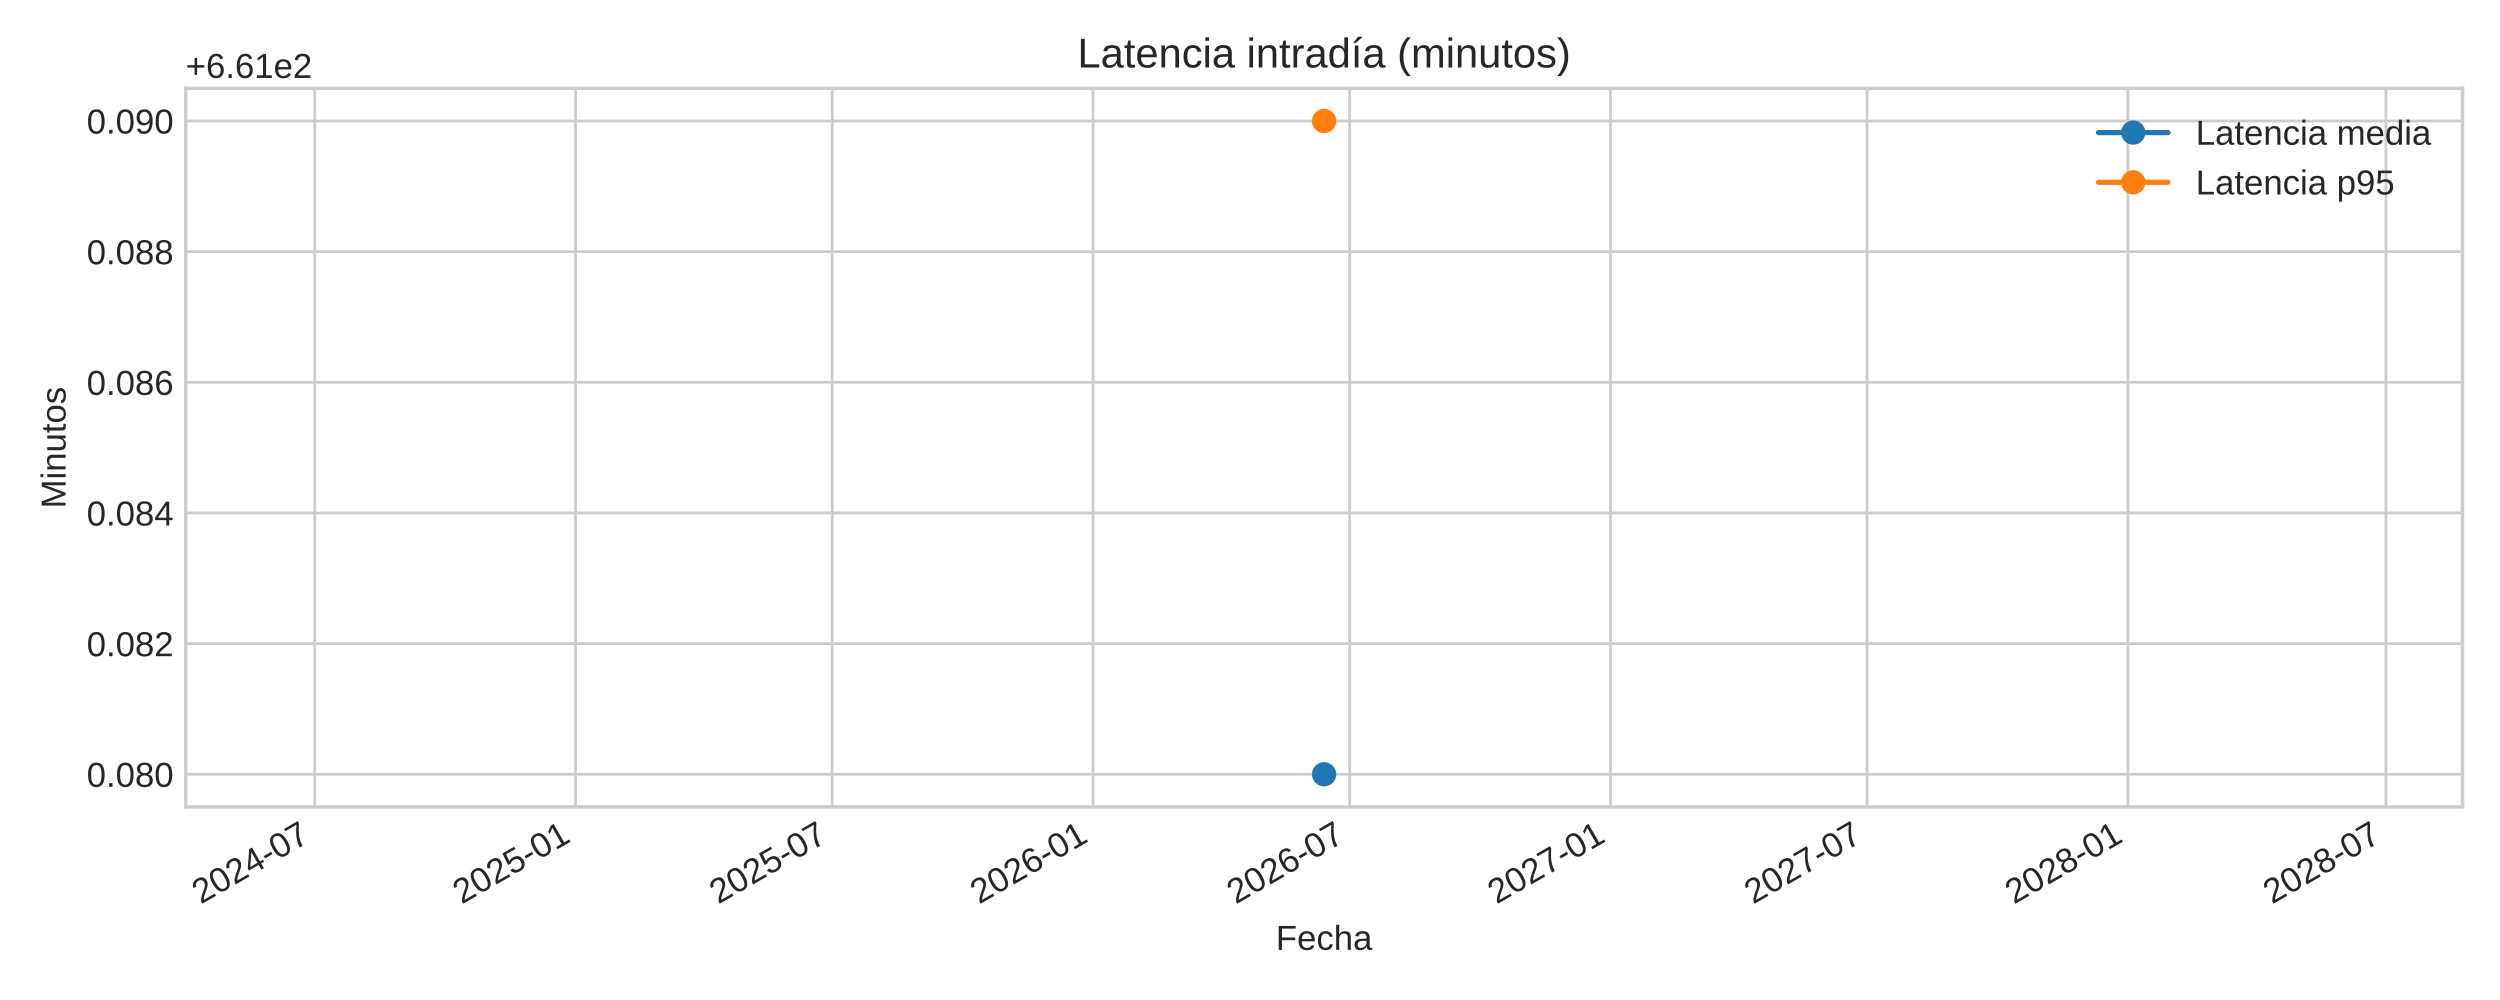
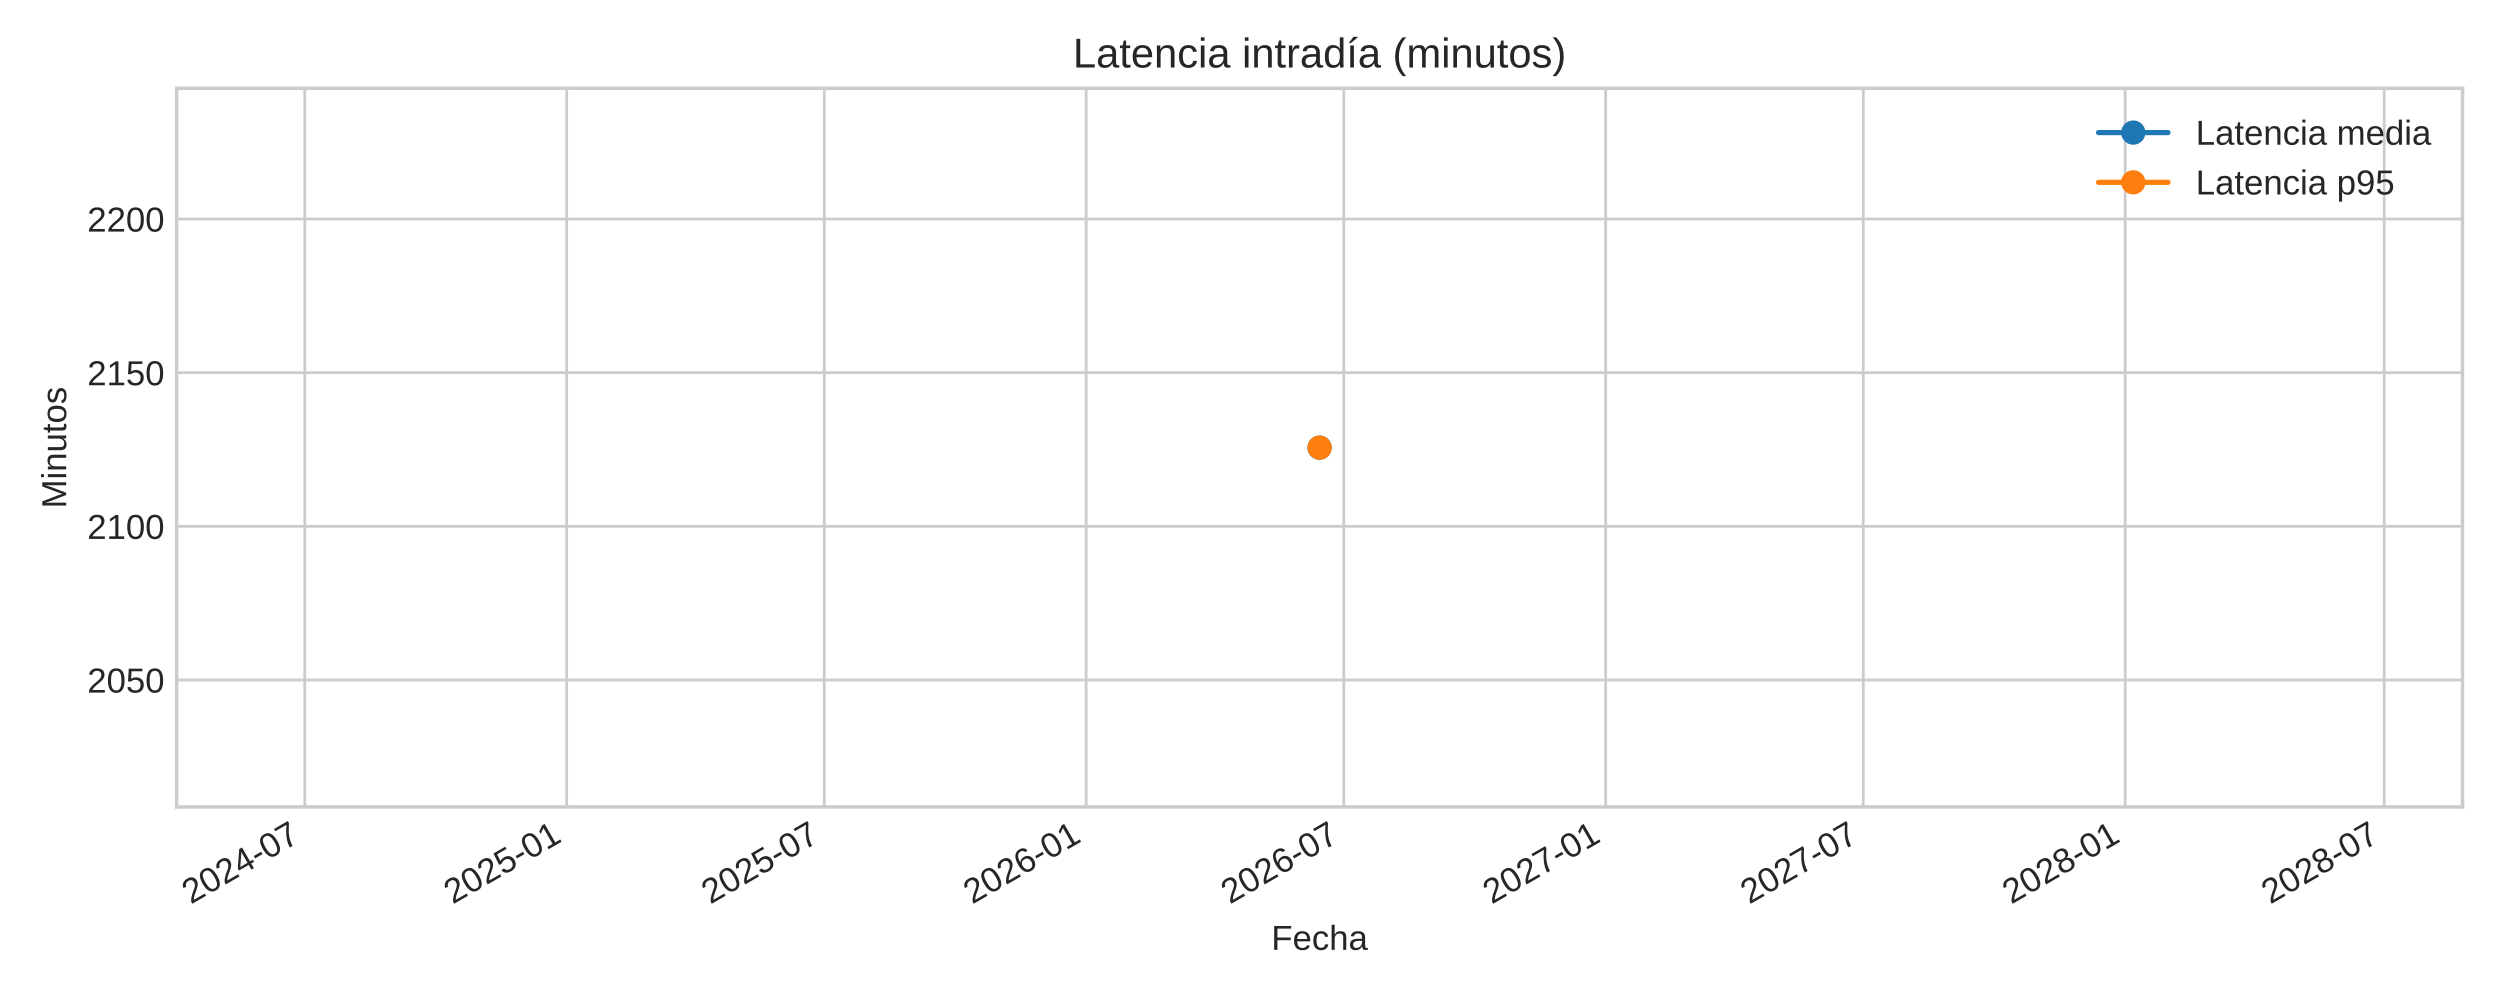
<svg xmlns="http://www.w3.org/2000/svg" xmlns:xlink="http://www.w3.org/1999/xlink" width="720pt" height="288pt" viewBox="0 0 720 288" version="1.1">
  <defs>
    <style type="text/css">*{stroke-linejoin: round; stroke-linecap: butt}</style>
  </defs>
  <g id="figure_1">
    <g id="patch_1">
      <path d="M 0 288  L 720 288  L 720 0  L 0 0  z " style="fill: #ffffff" />
    </g>
    <g id="axes_1">
      <g id="patch_2">
-         <path d="M 53.49 232.395  L 709.2 232.395  L 709.2 25.44  L 53.49 25.44  z " style="fill: #ffffff" />
+         <path d="M 50.88 232.395  L 709.2 232.395  L 709.2 25.44  L 50.88 25.44  z " style="fill: #ffffff" />
      </g>
      <g id="matplotlib.axis_1">
        <g id="xtick_1">
          <g id="line2d_1">
-             <path d="M 90.644 232.395  L 90.644 25.44  " clip-path="url(#p2fd582e528)" style="fill: none; stroke: #cccccc; stroke-width: 0.8; stroke-linecap: round" />
+             <path d="M 87.772 232.395  L 87.772 25.44  " clip-path="url(#p8aa6882ae9)" style="fill: none; stroke: #cccccc; stroke-width: 0.8; stroke-linecap: round" />
          </g>
          <g id="line2d_2" />
          <g id="text_1">
-             <g style="fill: #262626" transform="translate(57.8276 260.5191) rotate(-30) scale(0.1 -0.1)">
+             <g style="fill: #262626" transform="translate(54.95558 260.5191) rotate(-30) scale(0.1 -0.1)">
              <defs>
                <path id="LiberationSans-32" d="M 322 0  L 322 397  Q 481 763 711 1042  Q 941 1322 1194 1548  Q 1447 1775 1695 1969  Q 1944 2163 2144 2356  Q 2344 2550 2467 2762  Q 2591 2975 2591 3244  Q 2591 3606 2378 3806  Q 2166 4006 1788 4006  Q 1428 4006 1195 3811  Q 963 3616 922 3263  L 347 3316  Q 409 3844 795 4156  Q 1181 4469 1788 4469  Q 2453 4469 2811 4155  Q 3169 3841 3169 3263  Q 3169 3006 3051 2753  Q 2934 2500 2703 2247  Q 2472 1994 1819 1463  Q 1459 1169 1246 933  Q 1034 697 941 478  L 3238 478  L 3238 0  L 322 0  z " transform="scale(0.015625)" />
                <path id="LiberationSans-30" d="M 3309 2203  Q 3309 1100 2920 518  Q 2531 -63 1772 -63  Q 1013 -63 631 515  Q 250 1094 250 2203  Q 250 3338 620 3903  Q 991 4469 1791 4469  Q 2569 4469 2939 3897  Q 3309 3325 3309 2203  z M 2738 2203  Q 2738 3156 2517 3584  Q 2297 4013 1791 4013  Q 1272 4013 1045 3591  Q 819 3169 819 2203  Q 819 1266 1048 831  Q 1278 397 1778 397  Q 2275 397 2506 840  Q 2738 1284 2738 2203  z " transform="scale(0.015625)" />
                <path id="LiberationSans-34" d="M 2753 997  L 2753 0  L 2222 0  L 2222 997  L 147 997  L 147 1434  L 2163 4403  L 2753 4403  L 2753 1441  L 3372 1441  L 3372 997  L 2753 997  z M 2222 3769  Q 2216 3750 2134 3603  Q 2053 3456 2013 3397  L 884 1734  L 716 1503  L 666 1441  L 2222 1441  L 2222 3769  z " transform="scale(0.015625)" />
                <path id="LiberationSans-2d" d="M 284 1450  L 284 1950  L 1847 1950  L 1847 1450  L 284 1450  z " transform="scale(0.015625)" />
                <path id="LiberationSans-37" d="M 3238 3947  Q 2563 2916 2284 2331  Q 2006 1747 1867 1178  Q 1728 609 1728 0  L 1141 0  Q 1141 844 1498 1776  Q 1856 2709 2694 3925  L 328 3925  L 328 4403  L 3238 4403  L 3238 3947  z " transform="scale(0.015625)" />
              </defs>
              <use xlink:href="#LiberationSans-32" />
              <use xlink:href="#LiberationSans-30" x="55.615" />
              <use xlink:href="#LiberationSans-32" x="111.23" />
              <use xlink:href="#LiberationSans-34" x="166.846" />
              <use xlink:href="#LiberationSans-2d" x="222.461" />
              <use xlink:href="#LiberationSans-30" x="255.762" />
              <use xlink:href="#LiberationSans-37" x="311.377" />
            </g>
          </g>
        </g>
        <g id="xtick_2">
          <g id="line2d_3">
-             <path d="M 165.769 232.395  L 165.769 25.44  " clip-path="url(#p2fd582e528)" style="fill: none; stroke: #cccccc; stroke-width: 0.8; stroke-linecap: round" />
+             <path d="M 163.196 232.395  L 163.196 25.44  " clip-path="url(#p8aa6882ae9)" style="fill: none; stroke: #cccccc; stroke-width: 0.8; stroke-linecap: round" />
          </g>
          <g id="line2d_4" />
          <g id="text_2">
-             <g style="fill: #262626" transform="translate(132.9525 260.5191) rotate(-30) scale(0.1 -0.1)">
+             <g style="fill: #262626" transform="translate(130.3795 260.5191) rotate(-30) scale(0.1 -0.1)">
              <defs>
                <path id="LiberationSans-35" d="M 3291 1434  Q 3291 738 2877 337  Q 2463 -63 1728 -63  Q 1113 -63 734 206  Q 356 475 256 984  L 825 1050  Q 1003 397 1741 397  Q 2194 397 2450 670  Q 2706 944 2706 1422  Q 2706 1838 2448 2094  Q 2191 2350 1753 2350  Q 1525 2350 1328 2278  Q 1131 2206 934 2034  L 384 2034  L 531 4403  L 3034 4403  L 3034 3925  L 1044 3925  L 959 2528  Q 1325 2809 1869 2809  Q 2519 2809 2905 2428  Q 3291 2047 3291 1434  z " transform="scale(0.015625)" />
                <path id="LiberationSans-31" d="M 488 0  L 488 478  L 1609 478  L 1609 3866  L 616 3156  L 616 3688  L 1656 4403  L 2175 4403  L 2175 478  L 3247 478  L 3247 0  L 488 0  z " transform="scale(0.015625)" />
              </defs>
              <use xlink:href="#LiberationSans-32" />
              <use xlink:href="#LiberationSans-30" x="55.615" />
              <use xlink:href="#LiberationSans-32" x="111.23" />
              <use xlink:href="#LiberationSans-35" x="166.846" />
              <use xlink:href="#LiberationSans-2d" x="222.461" />
              <use xlink:href="#LiberationSans-30" x="255.762" />
              <use xlink:href="#LiberationSans-31" x="311.377" />
            </g>
          </g>
        </g>
        <g id="xtick_3">
          <g id="line2d_5">
-             <path d="M 239.669 232.395  L 239.669 25.44  " clip-path="url(#p2fd582e528)" style="fill: none; stroke: #cccccc; stroke-width: 0.8; stroke-linecap: round" />
+             <path d="M 237.39 232.395  L 237.39 25.44  " clip-path="url(#p8aa6882ae9)" style="fill: none; stroke: #cccccc; stroke-width: 0.8; stroke-linecap: round" />
          </g>
          <g id="line2d_6" />
          <g id="text_3">
-             <g style="fill: #262626" transform="translate(206.8526 260.5191) rotate(-30) scale(0.1 -0.1)">
+             <g style="fill: #262626" transform="translate(204.5738 260.5191) rotate(-30) scale(0.1 -0.1)">
              <use xlink:href="#LiberationSans-32" />
              <use xlink:href="#LiberationSans-30" x="55.615" />
              <use xlink:href="#LiberationSans-32" x="111.23" />
              <use xlink:href="#LiberationSans-35" x="166.846" />
              <use xlink:href="#LiberationSans-2d" x="222.461" />
              <use xlink:href="#LiberationSans-30" x="255.762" />
              <use xlink:href="#LiberationSans-37" x="311.377" />
            </g>
          </g>
        </g>
        <g id="xtick_4">
          <g id="line2d_7">
-             <path d="M 314.794 232.395  L 314.794 25.44  " clip-path="url(#p2fd582e528)" style="fill: none; stroke: #cccccc; stroke-width: 0.8; stroke-linecap: round" />
+             <path d="M 312.814 232.395  L 312.814 25.44  " clip-path="url(#p8aa6882ae9)" style="fill: none; stroke: #cccccc; stroke-width: 0.8; stroke-linecap: round" />
          </g>
          <g id="line2d_8" />
          <g id="text_4">
-             <g style="fill: #262626" transform="translate(281.9775 260.5191) rotate(-30) scale(0.1 -0.1)">
+             <g style="fill: #262626" transform="translate(279.9977 260.5191) rotate(-30) scale(0.1 -0.1)">
              <defs>
                <path id="LiberationSans-36" d="M 3278 1441  Q 3278 744 2900 340  Q 2522 -63 1856 -63  Q 1113 -63 719 490  Q 325 1044 325 2100  Q 325 3244 734 3856  Q 1144 4469 1900 4469  Q 2897 4469 3156 3572  L 2619 3475  Q 2453 4013 1894 4013  Q 1413 4013 1148 3564  Q 884 3116 884 2266  Q 1038 2550 1316 2698  Q 1594 2847 1953 2847  Q 2563 2847 2920 2465  Q 3278 2084 3278 1441  z M 2706 1416  Q 2706 1894 2472 2153  Q 2238 2413 1819 2413  Q 1425 2413 1183 2183  Q 941 1953 941 1550  Q 941 1041 1192 716  Q 1444 391 1838 391  Q 2244 391 2475 664  Q 2706 938 2706 1416  z " transform="scale(0.015625)" />
              </defs>
              <use xlink:href="#LiberationSans-32" />
              <use xlink:href="#LiberationSans-30" x="55.615" />
              <use xlink:href="#LiberationSans-32" x="111.23" />
              <use xlink:href="#LiberationSans-36" x="166.846" />
              <use xlink:href="#LiberationSans-2d" x="222.461" />
              <use xlink:href="#LiberationSans-30" x="255.762" />
              <use xlink:href="#LiberationSans-31" x="311.377" />
            </g>
          </g>
        </g>
        <g id="xtick_5">
          <g id="line2d_9">
-             <path d="M 388.694 232.395  L 388.694 25.44  " clip-path="url(#p2fd582e528)" style="fill: none; stroke: #cccccc; stroke-width: 0.8; stroke-linecap: round" />
+             <path d="M 387.009 232.395  L 387.009 25.44  " clip-path="url(#p8aa6882ae9)" style="fill: none; stroke: #cccccc; stroke-width: 0.8; stroke-linecap: round" />
          </g>
          <g id="line2d_10" />
          <g id="text_5">
-             <g style="fill: #262626" transform="translate(355.8776 260.5191) rotate(-30) scale(0.1 -0.1)">
+             <g style="fill: #262626" transform="translate(354.1919 260.5191) rotate(-30) scale(0.1 -0.1)">
              <use xlink:href="#LiberationSans-32" />
              <use xlink:href="#LiberationSans-30" x="55.615" />
              <use xlink:href="#LiberationSans-32" x="111.23" />
              <use xlink:href="#LiberationSans-36" x="166.846" />
              <use xlink:href="#LiberationSans-2d" x="222.461" />
              <use xlink:href="#LiberationSans-30" x="255.762" />
              <use xlink:href="#LiberationSans-37" x="311.377" />
            </g>
          </g>
        </g>
        <g id="xtick_6">
          <g id="line2d_11">
-             <path d="M 463.819 232.395  L 463.819 25.44  " clip-path="url(#p2fd582e528)" style="fill: none; stroke: #cccccc; stroke-width: 0.8; stroke-linecap: round" />
+             <path d="M 462.432 232.395  L 462.432 25.44  " clip-path="url(#p8aa6882ae9)" style="fill: none; stroke: #cccccc; stroke-width: 0.8; stroke-linecap: round" />
          </g>
          <g id="line2d_12" />
          <g id="text_6">
-             <g style="fill: #262626" transform="translate(431.0025 260.5191) rotate(-30) scale(0.1 -0.1)">
+             <g style="fill: #262626" transform="translate(429.6159 260.5191) rotate(-30) scale(0.1 -0.1)">
              <use xlink:href="#LiberationSans-32" />
              <use xlink:href="#LiberationSans-30" x="55.615" />
              <use xlink:href="#LiberationSans-32" x="111.23" />
              <use xlink:href="#LiberationSans-37" x="166.846" />
              <use xlink:href="#LiberationSans-2d" x="222.461" />
              <use xlink:href="#LiberationSans-30" x="255.762" />
              <use xlink:href="#LiberationSans-31" x="311.377" />
            </g>
          </g>
        </g>
        <g id="xtick_7">
          <g id="line2d_13">
-             <path d="M 537.719 232.395  L 537.719 25.44  " clip-path="url(#p2fd582e528)" style="fill: none; stroke: #cccccc; stroke-width: 0.8; stroke-linecap: round" />
+             <path d="M 536.627 232.395  L 536.627 25.44  " clip-path="url(#p8aa6882ae9)" style="fill: none; stroke: #cccccc; stroke-width: 0.8; stroke-linecap: round" />
          </g>
          <g id="line2d_14" />
          <g id="text_7">
-             <g style="fill: #262626" transform="translate(504.9026 260.5191) rotate(-30) scale(0.1 -0.1)">
+             <g style="fill: #262626" transform="translate(503.8101 260.5191) rotate(-30) scale(0.1 -0.1)">
              <use xlink:href="#LiberationSans-32" />
              <use xlink:href="#LiberationSans-30" x="55.615" />
              <use xlink:href="#LiberationSans-32" x="111.23" />
              <use xlink:href="#LiberationSans-37" x="166.846" />
              <use xlink:href="#LiberationSans-2d" x="222.461" />
              <use xlink:href="#LiberationSans-30" x="255.762" />
              <use xlink:href="#LiberationSans-37" x="311.377" />
            </g>
          </g>
        </g>
        <g id="xtick_8">
          <g id="line2d_15">
-             <path d="M 612.844 232.395  L 612.844 25.44  " clip-path="url(#p2fd582e528)" style="fill: none; stroke: #cccccc; stroke-width: 0.8; stroke-linecap: round" />
+             <path d="M 612.051 232.395  L 612.051 25.44  " clip-path="url(#p8aa6882ae9)" style="fill: none; stroke: #cccccc; stroke-width: 0.8; stroke-linecap: round" />
          </g>
          <g id="line2d_16" />
          <g id="text_8">
-             <g style="fill: #262626" transform="translate(580.0275 260.5191) rotate(-30) scale(0.1 -0.1)">
+             <g style="fill: #262626" transform="translate(579.2341 260.5191) rotate(-30) scale(0.1 -0.1)">
              <defs>
                <path id="LiberationSans-38" d="M 3281 1228  Q 3281 619 2893 278  Q 2506 -63 1781 -63  Q 1075 -63 676 271  Q 278 606 278 1222  Q 278 1653 525 1947  Q 772 2241 1156 2303  L 1156 2316  Q 797 2400 589 2681  Q 381 2963 381 3341  Q 381 3844 757 4156  Q 1134 4469 1769 4469  Q 2419 4469 2795 4162  Q 3172 3856 3172 3334  Q 3172 2956 2962 2675  Q 2753 2394 2391 2322  L 2391 2309  Q 2813 2241 3047 1952  Q 3281 1663 3281 1228  z M 2588 3303  Q 2588 4050 1769 4050  Q 1372 4050 1164 3862  Q 956 3675 956 3303  Q 956 2925 1170 2726  Q 1384 2528 1775 2528  Q 2172 2528 2380 2711  Q 2588 2894 2588 3303  z M 2697 1281  Q 2697 1691 2453 1898  Q 2209 2106 1769 2106  Q 1341 2106 1100 1882  Q 859 1659 859 1269  Q 859 359 1788 359  Q 2247 359 2472 579  Q 2697 800 2697 1281  z " transform="scale(0.015625)" />
              </defs>
              <use xlink:href="#LiberationSans-32" />
              <use xlink:href="#LiberationSans-30" x="55.615" />
              <use xlink:href="#LiberationSans-32" x="111.23" />
              <use xlink:href="#LiberationSans-38" x="166.846" />
              <use xlink:href="#LiberationSans-2d" x="222.461" />
              <use xlink:href="#LiberationSans-30" x="255.762" />
              <use xlink:href="#LiberationSans-31" x="311.377" />
            </g>
          </g>
        </g>
        <g id="xtick_9">
          <g id="line2d_17">
-             <path d="M 687.152 232.395  L 687.152 25.44  " clip-path="url(#p2fd582e528)" style="fill: none; stroke: #cccccc; stroke-width: 0.8; stroke-linecap: round" />
+             <path d="M 686.655 232.395  L 686.655 25.44  " clip-path="url(#p8aa6882ae9)" style="fill: none; stroke: #cccccc; stroke-width: 0.8; stroke-linecap: round" />
          </g>
          <g id="line2d_18" />
          <g id="text_9">
-             <g style="fill: #262626" transform="translate(654.3359 260.5191) rotate(-30) scale(0.1 -0.1)">
+             <g style="fill: #262626" transform="translate(653.8382 260.5191) rotate(-30) scale(0.1 -0.1)">
              <use xlink:href="#LiberationSans-32" />
              <use xlink:href="#LiberationSans-30" x="55.615" />
              <use xlink:href="#LiberationSans-32" x="111.23" />
              <use xlink:href="#LiberationSans-38" x="166.846" />
              <use xlink:href="#LiberationSans-2d" x="222.461" />
              <use xlink:href="#LiberationSans-30" x="255.762" />
              <use xlink:href="#LiberationSans-37" x="311.377" />
            </g>
          </g>
        </g>
        <g id="text_10">
-           <g style="fill: #262626" transform="translate(367.4497 273.563) scale(0.1 -0.1)">
+           <g style="fill: #262626" transform="translate(366.1447 273.563) scale(0.1 -0.1)">
            <defs>
              <path id="LiberationSans-46" d="M 1122 3916  L 1122 2278  L 3578 2278  L 3578 1784  L 1122 1784  L 1122 0  L 525 0  L 525 4403  L 3653 4403  L 3653 3916  L 1122 3916  z " transform="scale(0.015625)" />
              <path id="LiberationSans-65" d="M 863 1572  Q 863 991 1103 675  Q 1344 359 1806 359  Q 2172 359 2392 506  Q 2613 653 2691 878  L 3184 738  Q 2881 -63 1806 -63  Q 1056 -63 664 384  Q 272 831 272 1713  Q 272 2550 664 2997  Q 1056 3444 1784 3444  Q 3275 3444 3275 1647  L 3275 1572  L 863 1572  z M 2694 2003  Q 2647 2538 2422 2783  Q 2197 3028 1775 3028  Q 1366 3028 1127 2754  Q 888 2481 869 2003  L 2694 2003  z " transform="scale(0.015625)" />
              <path id="LiberationSans-63" d="M 859 1706  Q 859 1031 1071 706  Q 1284 381 1713 381  Q 2013 381 2214 543  Q 2416 706 2463 1044  L 3031 1006  Q 2966 519 2616 228  Q 2266 -63 1728 -63  Q 1019 -63 645 385  Q 272 834 272 1694  Q 272 2547 647 2995  Q 1022 3444 1722 3444  Q 2241 3444 2583 3175  Q 2925 2906 3013 2434  L 2434 2391  Q 2391 2672 2212 2837  Q 2034 3003 1706 3003  Q 1259 3003 1059 2706  Q 859 2409 859 1706  z " transform="scale(0.015625)" />
              <path id="LiberationSans-68" d="M 991 2803  Q 1172 3134 1426 3289  Q 1681 3444 2072 3444  Q 2622 3444 2883 3170  Q 3144 2897 3144 2253  L 3144 0  L 2578 0  L 2578 2144  Q 2578 2500 2512 2673  Q 2447 2847 2297 2928  Q 2147 3009 1881 3009  Q 1484 3009 1245 2734  Q 1006 2459 1006 1994  L 1006 0  L 444 0  L 444 4638  L 1006 4638  L 1006 3431  Q 1006 3241 995 3037  Q 984 2834 981 2803  L 991 2803  z " transform="scale(0.015625)" />
              <path id="LiberationSans-61" d="M 1294 -63  Q 784 -63 528 206  Q 272 475 272 944  Q 272 1469 617 1750  Q 963 2031 1731 2050  L 2491 2063  L 2491 2247  Q 2491 2659 2316 2837  Q 2141 3016 1766 3016  Q 1388 3016 1216 2887  Q 1044 2759 1009 2478  L 422 2531  Q 566 3444 1778 3444  Q 2416 3444 2737 3151  Q 3059 2859 3059 2306  L 3059 850  Q 3059 600 3125 473  Q 3191 347 3375 347  Q 3456 347 3559 369  L 3559 19  Q 3347 -31 3125 -31  Q 2813 -31 2670 133  Q 2528 297 2509 647  L 2491 647  Q 2275 259 1989 98  Q 1703 -63 1294 -63  z M 1422 359  Q 1731 359 1972 500  Q 2213 641 2352 886  Q 2491 1131 2491 1391  L 2491 1669  L 1875 1656  Q 1478 1650 1273 1575  Q 1069 1500 959 1344  Q 850 1188 850 934  Q 850 659 998 509  Q 1147 359 1422 359  z " transform="scale(0.015625)" />
            </defs>
            <use xlink:href="#LiberationSans-46" />
            <use xlink:href="#LiberationSans-65" x="61.084" />
            <use xlink:href="#LiberationSans-63" x="116.699" />
            <use xlink:href="#LiberationSans-68" x="166.699" />
            <use xlink:href="#LiberationSans-61" x="222.314" />
          </g>
        </g>
      </g>
      <g id="matplotlib.axis_2">
        <g id="ytick_1">
          <g id="line2d_19">
-             <path d="M 53.49 222.988  L 709.2 222.988  " clip-path="url(#p2fd582e528)" style="fill: none; stroke: #cccccc; stroke-width: 0.8; stroke-linecap: round" />
+             <path d="M 50.88 195.841  L 709.2 195.841  " clip-path="url(#p8aa6882ae9)" style="fill: none; stroke: #cccccc; stroke-width: 0.8; stroke-linecap: round" />
          </g>
          <g id="line2d_20" />
          <g id="text_11">
-             <g style="fill: #262626" transform="translate(24.96813 226.6118) scale(0.1 -0.1)">
-               <defs>
-                 <path id="LiberationSans-2e" d="M 584 0  L 584 684  L 1194 684  L 1194 0  L 584 0  z " transform="scale(0.015625)" />
-               </defs>
-               <use xlink:href="#LiberationSans-30" />
-               <use xlink:href="#LiberationSans-2e" x="55.615" />
-               <use xlink:href="#LiberationSans-30" x="83.398" />
-               <use xlink:href="#LiberationSans-38" x="139.014" />
-               <use xlink:href="#LiberationSans-30" x="194.629" />
+             <g style="fill: #262626" transform="translate(25.13625 199.4649) scale(0.1 -0.1)">
+               <use xlink:href="#LiberationSans-32" />
+               <use xlink:href="#LiberationSans-30" x="55.615" />
+               <use xlink:href="#LiberationSans-35" x="111.23" />
+               <use xlink:href="#LiberationSans-30" x="166.846" />
            </g>
          </g>
        </g>
        <g id="ytick_2">
          <g id="line2d_21">
-             <path d="M 53.49 185.36  L 709.2 185.36  " clip-path="url(#p2fd582e528)" style="fill: none; stroke: #cccccc; stroke-width: 0.8; stroke-linecap: round" />
+             <path d="M 50.88 151.586  L 709.2 151.586  " clip-path="url(#p8aa6882ae9)" style="fill: none; stroke: #cccccc; stroke-width: 0.8; stroke-linecap: round" />
          </g>
          <g id="line2d_22" />
          <g id="text_12">
-             <g style="fill: #262626" transform="translate(24.96813 188.9836) scale(0.1 -0.1)">
-               <use xlink:href="#LiberationSans-30" />
-               <use xlink:href="#LiberationSans-2e" x="55.615" />
-               <use xlink:href="#LiberationSans-30" x="83.398" />
-               <use xlink:href="#LiberationSans-38" x="139.014" />
-               <use xlink:href="#LiberationSans-32" x="194.629" />
+             <g style="fill: #262626" transform="translate(25.13625 155.209) scale(0.1 -0.1)">
+               <use xlink:href="#LiberationSans-32" />
+               <use xlink:href="#LiberationSans-31" x="55.615" />
+               <use xlink:href="#LiberationSans-30" x="111.23" />
+               <use xlink:href="#LiberationSans-30" x="166.846" />
            </g>
          </g>
        </g>
        <g id="ytick_3">
          <g id="line2d_23">
-             <path d="M 53.49 147.732  L 709.2 147.732  " clip-path="url(#p2fd582e528)" style="fill: none; stroke: #cccccc; stroke-width: 0.8; stroke-linecap: round" />
+             <path d="M 50.88 107.33  L 709.2 107.33  " clip-path="url(#p8aa6882ae9)" style="fill: none; stroke: #cccccc; stroke-width: 0.8; stroke-linecap: round" />
          </g>
          <g id="line2d_24" />
          <g id="text_13">
-             <g style="fill: #262626" transform="translate(24.96813 151.3553) scale(0.1 -0.1)">
-               <use xlink:href="#LiberationSans-30" />
-               <use xlink:href="#LiberationSans-2e" x="55.615" />
-               <use xlink:href="#LiberationSans-30" x="83.398" />
-               <use xlink:href="#LiberationSans-38" x="139.014" />
-               <use xlink:href="#LiberationSans-34" x="194.629" />
+             <g style="fill: #262626" transform="translate(25.13625 110.9532) scale(0.1 -0.1)">
+               <use xlink:href="#LiberationSans-32" />
+               <use xlink:href="#LiberationSans-31" x="55.615" />
+               <use xlink:href="#LiberationSans-35" x="111.23" />
+               <use xlink:href="#LiberationSans-30" x="166.846" />
            </g>
          </g>
        </g>
        <g id="ytick_4">
          <g id="line2d_25">
-             <path d="M 53.49 110.104  L 709.2 110.104  " clip-path="url(#p2fd582e528)" style="fill: none; stroke: #cccccc; stroke-width: 0.8; stroke-linecap: round" />
+             <path d="M 50.88 63.074  L 709.2 63.074  " clip-path="url(#p8aa6882ae9)" style="fill: none; stroke: #cccccc; stroke-width: 0.8; stroke-linecap: round" />
          </g>
          <g id="line2d_26" />
          <g id="text_14">
-             <g style="fill: #262626" transform="translate(24.96813 113.727) scale(0.1 -0.1)">
-               <use xlink:href="#LiberationSans-30" />
-               <use xlink:href="#LiberationSans-2e" x="55.615" />
-               <use xlink:href="#LiberationSans-30" x="83.398" />
-               <use xlink:href="#LiberationSans-38" x="139.014" />
-               <use xlink:href="#LiberationSans-36" x="194.629" />
-             </g>
-           </g>
-         </g>
-         <g id="ytick_5">
-           <g id="line2d_27">
-             <path d="M 53.49 72.475  L 709.2 72.475  " clip-path="url(#p2fd582e528)" style="fill: none; stroke: #cccccc; stroke-width: 0.8; stroke-linecap: round" />
-           </g>
-           <g id="line2d_28" />
-           <g id="text_15">
-             <g style="fill: #262626" transform="translate(24.96813 76.09877) scale(0.1 -0.1)">
-               <use xlink:href="#LiberationSans-30" />
-               <use xlink:href="#LiberationSans-2e" x="55.615" />
-               <use xlink:href="#LiberationSans-30" x="83.398" />
-               <use xlink:href="#LiberationSans-38" x="139.014" />
-               <use xlink:href="#LiberationSans-38" x="194.629" />
-             </g>
-           </g>
-         </g>
-         <g id="ytick_6">
-           <g id="line2d_29">
-             <path d="M 53.49 34.847  L 709.2 34.847  " clip-path="url(#p2fd582e528)" style="fill: none; stroke: #cccccc; stroke-width: 0.8; stroke-linecap: round" />
-           </g>
-           <g id="line2d_30" />
-           <g id="text_16">
-             <g style="fill: #262626" transform="translate(24.96813 38.4705) scale(0.1 -0.1)">
-               <defs>
-                 <path id="LiberationSans-39" d="M 3256 2291  Q 3256 1156 2842 546  Q 2428 -63 1663 -63  Q 1147 -63 836 154  Q 525 372 391 856  L 928 941  Q 1097 391 1672 391  Q 2156 391 2422 841  Q 2688 1291 2700 2125  Q 2575 1844 2272 1673  Q 1969 1503 1606 1503  Q 1013 1503 656 1909  Q 300 2316 300 2988  Q 300 3678 687 4073  Q 1075 4469 1766 4469  Q 2500 4469 2878 3925  Q 3256 3381 3256 2291  z M 2644 2834  Q 2644 3366 2400 3689  Q 2156 4013 1747 4013  Q 1341 4013 1106 3736  Q 872 3459 872 2988  Q 872 2506 1106 2226  Q 1341 1947 1741 1947  Q 1984 1947 2193 2058  Q 2403 2169 2523 2372  Q 2644 2575 2644 2834  z " transform="scale(0.015625)" />
-               </defs>
-               <use xlink:href="#LiberationSans-30" />
-               <use xlink:href="#LiberationSans-2e" x="55.615" />
-               <use xlink:href="#LiberationSans-30" x="83.398" />
-               <use xlink:href="#LiberationSans-39" x="139.014" />
-               <use xlink:href="#LiberationSans-30" x="194.629" />
-             </g>
-           </g>
-         </g>
-         <g id="text_17">
-           <g style="fill: #262626" transform="translate(18.89313 146.424) rotate(-90) scale(0.1 -0.1)">
+             <g style="fill: #262626" transform="translate(25.13625 66.69732) scale(0.1 -0.1)">
+               <use xlink:href="#LiberationSans-32" />
+               <use xlink:href="#LiberationSans-32" x="55.615" />
+               <use xlink:href="#LiberationSans-30" x="111.23" />
+               <use xlink:href="#LiberationSans-30" x="166.846" />
+             </g>
+           </g>
+         </g>
+         <g id="text_15">
+           <g style="fill: #262626" transform="translate(19.06125 146.424) rotate(-90) scale(0.1 -0.1)">
            <defs>
              <path id="LiberationSans-4d" d="M 4269 0  L 4269 2938  Q 4269 3425 4297 3875  Q 4144 3316 4022 3000  L 2884 0  L 2466 0  L 1313 3000  L 1138 3531  L 1034 3875  L 1044 3528  L 1056 2938  L 1056 0  L 525 0  L 525 4403  L 1309 4403  L 2481 1350  Q 2544 1166 2601 955  Q 2659 744 2678 650  Q 2703 775 2783 1029  Q 2863 1284 2891 1350  L 4041 4403  L 4806 4403  L 4806 0  L 4269 0  z " transform="scale(0.015625)" />
              <path id="LiberationSans-69" d="M 428 4100  L 428 4638  L 991 4638  L 991 4100  L 428 4100  z M 428 0  L 428 3381  L 991 3381  L 991 0  L 428 0  z " transform="scale(0.015625)" />
              <path id="LiberationSans-6e" d="M 2578 0  L 2578 2144  Q 2578 2478 2512 2662  Q 2447 2847 2303 2928  Q 2159 3009 1881 3009  Q 1475 3009 1240 2731  Q 1006 2453 1006 1959  L 1006 0  L 444 0  L 444 2659  Q 444 3250 425 3381  L 956 3381  Q 959 3366 962 3297  Q 966 3228 970 3139  Q 975 3050 981 2803  L 991 2803  Q 1184 3153 1439 3298  Q 1694 3444 2072 3444  Q 2628 3444 2886 3167  Q 3144 2891 3144 2253  L 3144 0  L 2578 0  z " transform="scale(0.015625)" />
              <path id="LiberationSans-75" d="M 981 3381  L 981 1238  Q 981 903 1047 718  Q 1113 534 1256 453  Q 1400 372 1678 372  Q 2084 372 2318 650  Q 2553 928 2553 1422  L 2553 3381  L 3116 3381  L 3116 722  Q 3116 131 3134 0  L 2603 0  Q 2600 16 2597 84  Q 2594 153 2589 242  Q 2584 331 2578 578  L 2569 578  Q 2375 228 2120 82  Q 1866 -63 1488 -63  Q 931 -63 673 214  Q 416 491 416 1128  L 416 3381  L 981 3381  z " transform="scale(0.015625)" />
              <path id="LiberationSans-74" d="M 1731 25  Q 1453 -50 1163 -50  Q 488 -50 488 716  L 488 2972  L 97 2972  L 97 3381  L 509 3381  L 675 4138  L 1050 4138  L 1050 3381  L 1675 3381  L 1675 2972  L 1050 2972  L 1050 838  Q 1050 594 1129 495  Q 1209 397 1406 397  Q 1519 397 1731 441  L 1731 25  z " transform="scale(0.015625)" />
              <path id="LiberationSans-6f" d="M 3291 1694  Q 3291 806 2900 371  Q 2509 -63 1766 -63  Q 1025 -63 647 389  Q 269 841 269 1694  Q 269 3444 1784 3444  Q 2559 3444 2925 3017  Q 3291 2591 3291 1694  z M 2700 1694  Q 2700 2394 2492 2711  Q 2284 3028 1794 3028  Q 1300 3028 1079 2704  Q 859 2381 859 1694  Q 859 1025 1076 689  Q 1294 353 1759 353  Q 2266 353 2483 678  Q 2700 1003 2700 1694  z " transform="scale(0.015625)" />
              <path id="LiberationSans-73" d="M 2969 934  Q 2969 456 2608 196  Q 2247 -63 1597 -63  Q 966 -63 623 145  Q 281 353 178 794  L 675 891  Q 747 619 972 492  Q 1197 366 1597 366  Q 2025 366 2223 497  Q 2422 628 2422 891  Q 2422 1091 2284 1216  Q 2147 1341 1841 1422  L 1438 1528  Q 953 1653 748 1773  Q 544 1894 428 2066  Q 313 2238 313 2488  Q 313 2950 642 3192  Q 972 3434 1603 3434  Q 2163 3434 2492 3237  Q 2822 3041 2909 2606  L 2403 2544  Q 2356 2769 2151 2889  Q 1947 3009 1603 3009  Q 1222 3009 1040 2893  Q 859 2778 859 2544  Q 859 2400 934 2306  Q 1009 2213 1156 2147  Q 1303 2081 1775 1966  Q 2222 1853 2419 1758  Q 2616 1663 2730 1547  Q 2844 1431 2906 1279  Q 2969 1128 2969 934  z " transform="scale(0.015625)" />
            </defs>
            <use xlink:href="#LiberationSans-4d" />
            <use xlink:href="#LiberationSans-69" x="83.301" />
            <use xlink:href="#LiberationSans-6e" x="105.518" />
            <use xlink:href="#LiberationSans-75" x="161.133" />
            <use xlink:href="#LiberationSans-74" x="216.748" />
            <use xlink:href="#LiberationSans-6f" x="244.531" />
            <use xlink:href="#LiberationSans-73" x="300.146" />
          </g>
        </g>
-         <g id="text_18">
-           <g style="fill: #262626" transform="translate(53.49 22.44) scale(0.1 -0.1)">
-             <defs>
-               <path id="LiberationSans-2b" d="M 2097 1900  L 2097 563  L 1638 563  L 1638 1900  L 313 1900  L 313 2356  L 1638 2356  L 1638 3694  L 2097 3694  L 2097 2356  L 3422 2356  L 3422 1900  L 2097 1900  z " transform="scale(0.015625)" />
-             </defs>
-             <use xlink:href="#LiberationSans-2b" />
-             <use xlink:href="#LiberationSans-36" x="58.398" />
-             <use xlink:href="#LiberationSans-2e" x="114.014" />
-             <use xlink:href="#LiberationSans-36" x="141.797" />
-             <use xlink:href="#LiberationSans-31" x="197.412" />
-             <use xlink:href="#LiberationSans-65" x="253.027" />
-             <use xlink:href="#LiberationSans-32" x="308.643" />
-           </g>
-         </g>
-       </g>
-       <g id="line2d_31">
-         <path d="M 381.345 222.988  " clip-path="url(#p2fd582e528)" style="fill: none; stroke: #1f77b4; stroke-width: 1.5; stroke-linecap: round" />
+       </g>
+       <g id="line2d_27">
+         <path d="M 380.04 128.918  " clip-path="url(#p8aa6882ae9)" style="fill: none; stroke: #1f77b4; stroke-width: 1.5; stroke-linecap: round" />
        <defs>
-           <path id="mf72385c126" d="M 0 3  C 0.796 3 1.559 2.684 2.121 2.121  C 2.684 1.559 3 0.796 3 0  C 3 -0.796 2.684 -1.559 2.121 -2.121  C 1.559 -2.684 0.796 -3 0 -3  C -0.796 -3 -1.559 -2.684 -2.121 -2.121  C -2.684 -1.559 -3 -0.796 -3 0  C -3 0.796 -2.684 1.559 -2.121 2.121  C -1.559 2.684 -0.796 3 0 3  z " style="stroke: #1f77b4" />
+           <path id="m156464f8e4" d="M 0 3  C 0.796 3 1.559 2.684 2.121 2.121  C 2.684 1.559 3 0.796 3 0  C 3 -0.796 2.684 -1.559 2.121 -2.121  C 1.559 -2.684 0.796 -3 0 -3  C -0.796 -3 -1.559 -2.684 -2.121 -2.121  C -2.684 -1.559 -3 -0.796 -3 0  C -3 0.796 -2.684 1.559 -2.121 2.121  C -1.559 2.684 -0.796 3 0 3  z " style="stroke: #1f77b4" />
        </defs>
-         <g clip-path="url(#p2fd582e528)">
-           <use xlink:href="#mf72385c126" x="381.345" y="222.988" style="fill: #1f77b4; stroke: #1f77b4" />
-         </g>
-       </g>
-       <g id="line2d_32">
-         <path d="M 381.345 34.847  " clip-path="url(#p2fd582e528)" style="fill: none; stroke: #ff7f0e; stroke-width: 1.5; stroke-linecap: round" />
+         <g clip-path="url(#p8aa6882ae9)">
+           <use xlink:href="#m156464f8e4" x="380.04" y="128.918" style="fill: #1f77b4; stroke: #1f77b4" />
+         </g>
+       </g>
+       <g id="line2d_28">
+         <path d="M 380.04 128.918  " clip-path="url(#p8aa6882ae9)" style="fill: none; stroke: #ff7f0e; stroke-width: 1.5; stroke-linecap: round" />
        <defs>
-           <path id="mc378a63800" d="M 0 3  C 0.796 3 1.559 2.684 2.121 2.121  C 2.684 1.559 3 0.796 3 0  C 3 -0.796 2.684 -1.559 2.121 -2.121  C 1.559 -2.684 0.796 -3 0 -3  C -0.796 -3 -1.559 -2.684 -2.121 -2.121  C -2.684 -1.559 -3 -0.796 -3 0  C -3 0.796 -2.684 1.559 -2.121 2.121  C -1.559 2.684 -0.796 3 0 3  z " style="stroke: #ff7f0e" />
+           <path id="m04f35286fa" d="M 0 3  C 0.796 3 1.559 2.684 2.121 2.121  C 2.684 1.559 3 0.796 3 0  C 3 -0.796 2.684 -1.559 2.121 -2.121  C 1.559 -2.684 0.796 -3 0 -3  C -0.796 -3 -1.559 -2.684 -2.121 -2.121  C -2.684 -1.559 -3 -0.796 -3 0  C -3 0.796 -2.684 1.559 -2.121 2.121  C -1.559 2.684 -0.796 3 0 3  z " style="stroke: #ff7f0e" />
        </defs>
-         <g clip-path="url(#p2fd582e528)">
-           <use xlink:href="#mc378a63800" x="381.345" y="34.847" style="fill: #ff7f0e; stroke: #ff7f0e" />
+         <g clip-path="url(#p8aa6882ae9)">
+           <use xlink:href="#m04f35286fa" x="380.04" y="128.918" style="fill: #ff7f0e; stroke: #ff7f0e" />
        </g>
      </g>
      <g id="patch_3">
-         <path d="M 53.49 232.395  L 53.49 25.44  " style="fill: none; stroke: #cccccc; stroke-linejoin: miter; stroke-linecap: square" />
+         <path d="M 50.88 232.395  L 50.88 25.44  " style="fill: none; stroke: #cccccc; stroke-linejoin: miter; stroke-linecap: square" />
      </g>
      <g id="patch_4">
        <path d="M 709.2 232.395  L 709.2 25.44  " style="fill: none; stroke: #cccccc; stroke-linejoin: miter; stroke-linecap: square" />
      </g>
      <g id="patch_5">
-         <path d="M 53.49 232.395  L 709.2 232.395  " style="fill: none; stroke: #cccccc; stroke-linejoin: miter; stroke-linecap: square" />
+         <path d="M 50.88 232.395  L 709.2 232.395  " style="fill: none; stroke: #cccccc; stroke-linejoin: miter; stroke-linecap: square" />
      </g>
      <g id="patch_6">
-         <path d="M 53.49 25.44  L 709.2 25.44  " style="fill: none; stroke: #cccccc; stroke-linejoin: miter; stroke-linecap: square" />
-       </g>
-       <g id="text_19">
-         <g style="fill: #262626" transform="translate(310.3144 19.44) scale(0.12 -0.12)">
+         <path d="M 50.88 25.44  L 709.2 25.44  " style="fill: none; stroke: #cccccc; stroke-linejoin: miter; stroke-linecap: square" />
+       </g>
+       <g id="text_16">
+         <g style="fill: #262626" transform="translate(309.0094 19.44) scale(0.12 -0.12)">
          <defs>
            <path id="LiberationSans-4c" d="M 525 0  L 525 4403  L 1122 4403  L 1122 488  L 3347 488  L 3347 0  L 525 0  z " transform="scale(0.015625)" />
            <path id="LiberationSans-20" transform="scale(0.015625)" />
            <path id="LiberationSans-72" d="M 444 0  L 444 2594  Q 444 2950 425 3381  L 956 3381  Q 981 2806 981 2691  L 994 2691  Q 1128 3125 1303 3284  Q 1478 3444 1797 3444  Q 1909 3444 2025 3413  L 2025 2897  Q 1913 2928 1725 2928  Q 1375 2928 1190 2626  Q 1006 2325 1006 1763  L 1006 0  L 444 0  z " transform="scale(0.015625)" />
            <path id="LiberationSans-64" d="M 2566 544  Q 2409 219 2151 78  Q 1894 -63 1513 -63  Q 872 -63 570 368  Q 269 800 269 1675  Q 269 3444 1513 3444  Q 1897 3444 2153 3303  Q 2409 3163 2566 2856  L 2572 2856  L 2566 3234  L 2566 4638  L 3128 4638  L 3128 697  Q 3128 169 3147 0  L 2609 0  Q 2600 50 2589 231  Q 2578 413 2578 544  L 2566 544  z M 859 1694  Q 859 984 1046 678  Q 1234 372 1656 372  Q 2134 372 2350 703  Q 2566 1034 2566 1731  Q 2566 2403 2350 2715  Q 2134 3028 1663 3028  Q 1238 3028 1048 2714  Q 859 2400 859 1694  z " transform="scale(0.015625)" />
            <path id="LiberationSans-ed" d="M 606 0  L 606 3381  L 1169 3381  L 1169 0  L 606 0  z M 425 3753  L 425 3816  L 1103 4713  L 1750 4713  L 1750 4622  L 719 3753  L 425 3753  z " transform="scale(0.015625)" />
            <path id="LiberationSans-28" d="M 397 1663  Q 397 2566 680 3284  Q 963 4003 1550 4638  L 2094 4638  Q 1509 3988 1236 3256  Q 963 2525 963 1656  Q 963 791 1233 62  Q 1503 -666 2094 -1325  L 1550 -1325  Q 959 -688 678 32  Q 397 753 397 1650  L 397 1663  z " transform="scale(0.015625)" />
            <path id="LiberationSans-6d" d="M 2400 0  L 2400 2144  Q 2400 2634 2265 2821  Q 2131 3009 1781 3009  Q 1422 3009 1212 2734  Q 1003 2459 1003 1959  L 1003 0  L 444 0  L 444 2659  Q 444 3250 425 3381  L 956 3381  Q 959 3366 962 3297  Q 966 3228 970 3139  Q 975 3050 981 2803  L 991 2803  Q 1172 3163 1406 3303  Q 1641 3444 1978 3444  Q 2363 3444 2586 3291  Q 2809 3138 2897 2803  L 2906 2803  Q 3081 3144 3329 3294  Q 3578 3444 3931 3444  Q 4444 3444 4676 3166  Q 4909 2888 4909 2253  L 4909 0  L 4353 0  L 4353 2144  Q 4353 2634 4218 2821  Q 4084 3009 3734 3009  Q 3366 3009 3161 2736  Q 2956 2463 2956 1959  L 2956 0  L 2400 0  z " transform="scale(0.015625)" />
            <path id="LiberationSans-29" d="M 1734 1650  Q 1734 747 1451 28  Q 1169 -691 581 -1325  L 38 -1325  Q 625 -669 897 57  Q 1169 784 1169 1656  Q 1169 2528 895 3256  Q 622 3984 38 4638  L 581 4638  Q 1172 4000 1453 3279  Q 1734 2559 1734 1663  L 1734 1650  z " transform="scale(0.015625)" />
          </defs>
          <use xlink:href="#LiberationSans-4c" />
          <use xlink:href="#LiberationSans-61" x="55.615" />
          <use xlink:href="#LiberationSans-74" x="111.23" />
          <use xlink:href="#LiberationSans-65" x="139.014" />
          <use xlink:href="#LiberationSans-6e" x="194.629" />
          <use xlink:href="#LiberationSans-63" x="250.244" />
          <use xlink:href="#LiberationSans-69" x="300.244" />
          <use xlink:href="#LiberationSans-61" x="322.461" />
          <use xlink:href="#LiberationSans-20" x="378.076" />
          <use xlink:href="#LiberationSans-69" x="405.859" />
          <use xlink:href="#LiberationSans-6e" x="428.076" />
          <use xlink:href="#LiberationSans-74" x="483.691" />
          <use xlink:href="#LiberationSans-72" x="511.475" />
          <use xlink:href="#LiberationSans-61" x="544.775" />
          <use xlink:href="#LiberationSans-64" x="600.391" />
          <use xlink:href="#LiberationSans-ed" x="656.006" />
          <use xlink:href="#LiberationSans-61" x="683.789" />
          <use xlink:href="#LiberationSans-20" x="739.404" />
          <use xlink:href="#LiberationSans-28" x="767.188" />
          <use xlink:href="#LiberationSans-6d" x="800.488" />
          <use xlink:href="#LiberationSans-69" x="883.789" />
          <use xlink:href="#LiberationSans-6e" x="906.006" />
          <use xlink:href="#LiberationSans-75" x="961.621" />
          <use xlink:href="#LiberationSans-74" x="1017.236" />
          <use xlink:href="#LiberationSans-6f" x="1045.02" />
          <use xlink:href="#LiberationSans-73" x="1100.635" />
          <use xlink:href="#LiberationSans-29" x="1150.635" />
        </g>
      </g>
      <g id="legend_1">
-         <g id="line2d_33">
+         <g id="line2d_29">
          <path d="M 604.383 38.187  L 614.383 38.187  L 624.383 38.187  " style="fill: none; stroke: #1f77b4; stroke-width: 1.5; stroke-linecap: round" />
          <g>
-             <use xlink:href="#mf72385c126" x="614.383" y="38.187" style="fill: #1f77b4; stroke: #1f77b4" />
-           </g>
-         </g>
-         <g id="text_20">
+             <use xlink:href="#m156464f8e4" x="614.383" y="38.187" style="fill: #1f77b4; stroke: #1f77b4" />
+           </g>
+         </g>
+         <g id="text_17">
          <g style="fill: #262626" transform="translate(632.3828 41.68688) scale(0.1 -0.1)">
            <use xlink:href="#LiberationSans-4c" />
            <use xlink:href="#LiberationSans-61" x="55.615" />
            <use xlink:href="#LiberationSans-74" x="111.23" />
            <use xlink:href="#LiberationSans-65" x="139.014" />
            <use xlink:href="#LiberationSans-6e" x="194.629" />
            <use xlink:href="#LiberationSans-63" x="250.244" />
            <use xlink:href="#LiberationSans-69" x="300.244" />
            <use xlink:href="#LiberationSans-61" x="322.461" />
            <use xlink:href="#LiberationSans-20" x="378.076" />
            <use xlink:href="#LiberationSans-6d" x="405.859" />
            <use xlink:href="#LiberationSans-65" x="489.16" />
            <use xlink:href="#LiberationSans-64" x="544.775" />
            <use xlink:href="#LiberationSans-69" x="600.391" />
            <use xlink:href="#LiberationSans-61" x="622.607" />
          </g>
        </g>
-         <g id="line2d_34">
+         <g id="line2d_30">
          <path d="M 604.383 52.509  L 614.383 52.509  L 624.383 52.509  " style="fill: none; stroke: #ff7f0e; stroke-width: 1.5; stroke-linecap: round" />
          <g>
-             <use xlink:href="#mc378a63800" x="614.383" y="52.509" style="fill: #ff7f0e; stroke: #ff7f0e" />
-           </g>
-         </g>
-         <g id="text_21">
+             <use xlink:href="#m04f35286fa" x="614.383" y="52.509" style="fill: #ff7f0e; stroke: #ff7f0e" />
+           </g>
+         </g>
+         <g id="text_18">
          <g style="fill: #262626" transform="translate(632.3828 56.00875) scale(0.1 -0.1)">
            <defs>
              <path id="LiberationSans-70" d="M 3291 1706  Q 3291 -63 2047 -63  Q 1266 -63 997 525  L 981 525  Q 994 500 994 -6  L 994 -1328  L 431 -1328  L 431 2691  Q 431 3213 413 3381  L 956 3381  Q 959 3369 965 3292  Q 972 3216 980 3056  Q 988 2897 988 2838  L 1000 2838  Q 1150 3150 1397 3295  Q 1644 3441 2047 3441  Q 2672 3441 2981 3022  Q 3291 2603 3291 1706  z M 2700 1694  Q 2700 2400 2509 2703  Q 2319 3006 1903 3006  Q 1569 3006 1380 2865  Q 1191 2725 1092 2426  Q 994 2128 994 1650  Q 994 984 1206 668  Q 1419 353 1897 353  Q 2316 353 2508 661  Q 2700 969 2700 1694  z " transform="scale(0.015625)" />
+               <path id="LiberationSans-39" d="M 3256 2291  Q 3256 1156 2842 546  Q 2428 -63 1663 -63  Q 1147 -63 836 154  Q 525 372 391 856  L 928 941  Q 1097 391 1672 391  Q 2156 391 2422 841  Q 2688 1291 2700 2125  Q 2575 1844 2272 1673  Q 1969 1503 1606 1503  Q 1013 1503 656 1909  Q 300 2316 300 2988  Q 300 3678 687 4073  Q 1075 4469 1766 4469  Q 2500 4469 2878 3925  Q 3256 3381 3256 2291  z M 2644 2834  Q 2644 3366 2400 3689  Q 2156 4013 1747 4013  Q 1341 4013 1106 3736  Q 872 3459 872 2988  Q 872 2506 1106 2226  Q 1341 1947 1741 1947  Q 1984 1947 2193 2058  Q 2403 2169 2523 2372  Q 2644 2575 2644 2834  z " transform="scale(0.015625)" />
            </defs>
            <use xlink:href="#LiberationSans-4c" />
            <use xlink:href="#LiberationSans-61" x="55.615" />
            <use xlink:href="#LiberationSans-74" x="111.23" />
            <use xlink:href="#LiberationSans-65" x="139.014" />
            <use xlink:href="#LiberationSans-6e" x="194.629" />
            <use xlink:href="#LiberationSans-63" x="250.244" />
            <use xlink:href="#LiberationSans-69" x="300.244" />
            <use xlink:href="#LiberationSans-61" x="322.461" />
            <use xlink:href="#LiberationSans-20" x="378.076" />
            <use xlink:href="#LiberationSans-70" x="405.859" />
            <use xlink:href="#LiberationSans-39" x="461.475" />
            <use xlink:href="#LiberationSans-35" x="517.09" />
          </g>
        </g>
      </g>
    </g>
  </g>
  <defs>
-     <clipPath id="p2fd582e528">
-       <rect x="53.49" y="25.44" width="655.71" height="206.955" />
+     <clipPath id="p8aa6882ae9">
+       <rect x="50.88" y="25.44" width="658.32" height="206.955" />
    </clipPath>
  </defs>
</svg>
